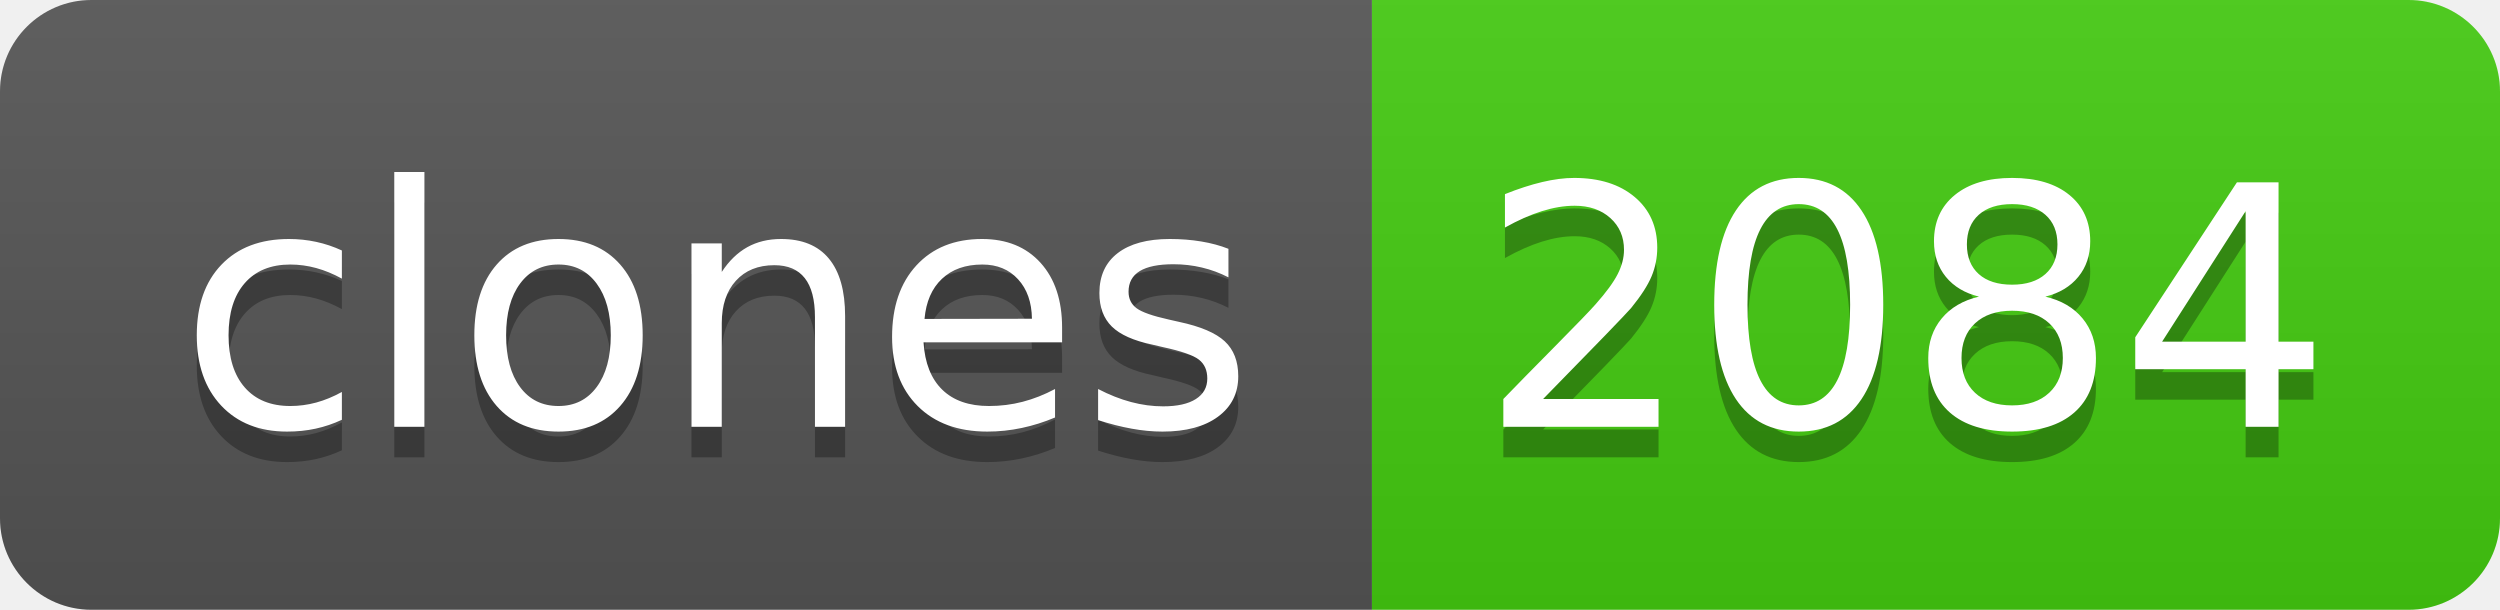
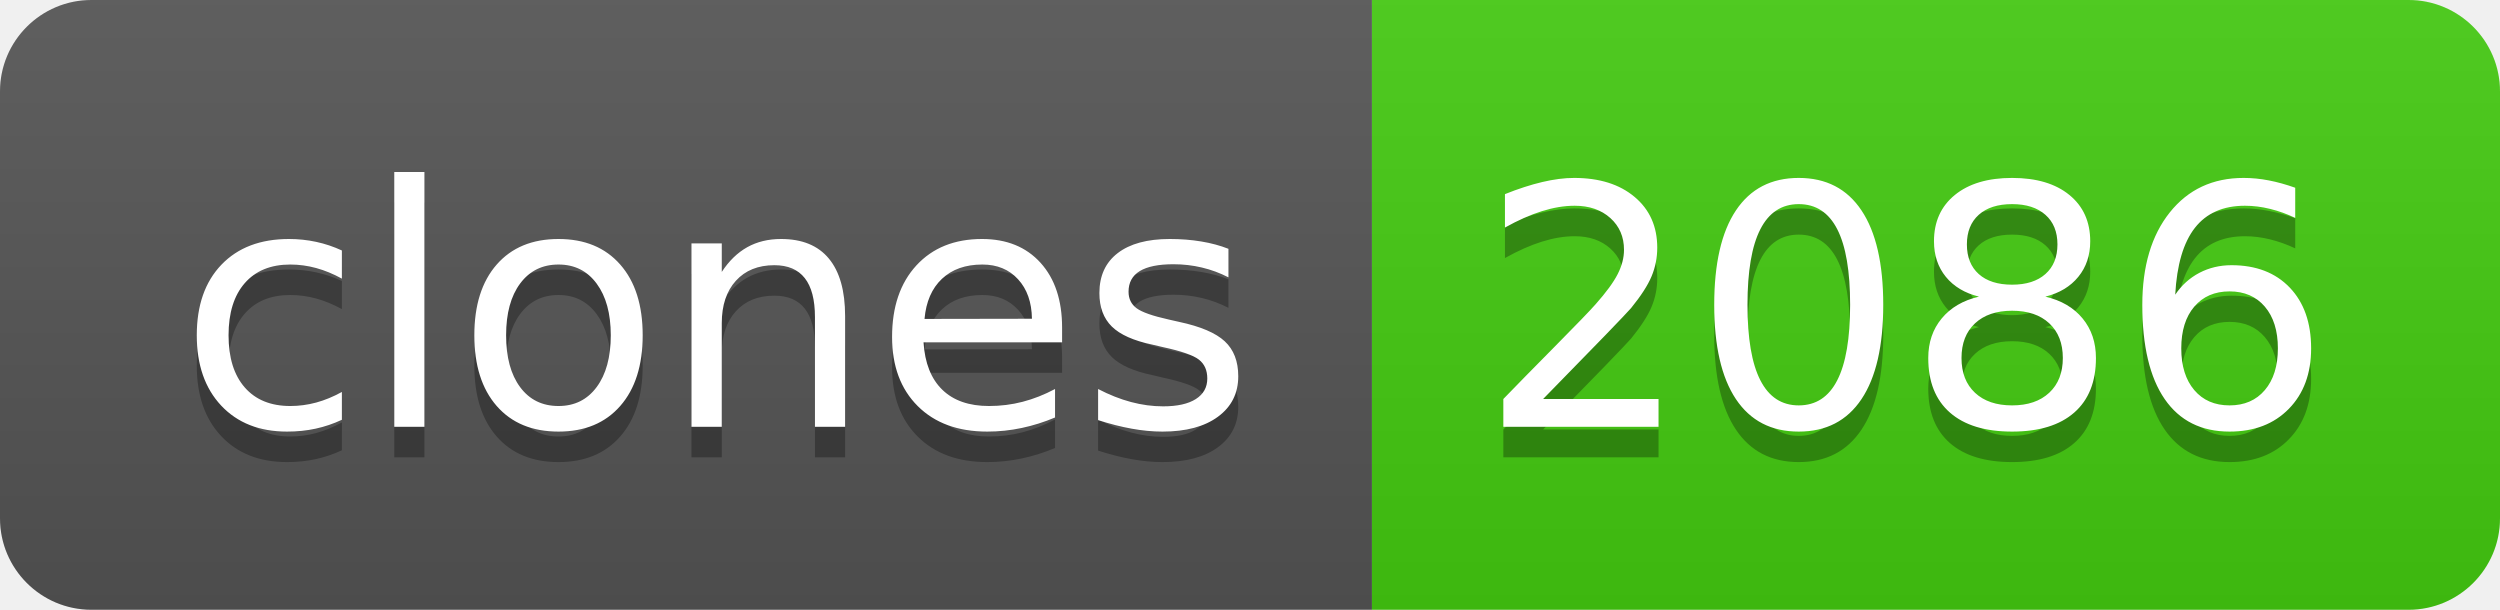
- <svg xmlns="http://www.w3.org/2000/svg" width="82" height="20" role="img" aria-label="clones: 2084">
+ <svg xmlns="http://www.w3.org/2000/svg" width="82" height="20" role="img" aria-label="clones: 2086">
  <linearGradient id="s" x2="0" y2="100%">
    <stop offset="0" stop-color="#bbb" stop-opacity=".1" />
    <stop offset="1" stop-opacity=".1" />
  </linearGradient>
  <clipPath id="r">
    <rect width="82" height="20" rx="3" fill="#fff" />
  </clipPath>
  <g clip-path="url(#r)">
    <rect width="45" height="20" fill="#555" />
    <rect x="45" width="37" height="20" fill="#4c1" />
    <rect width="82" height="20" fill="url(#s)" />
  </g>
  <g fill="#fff" text-anchor="middle" font-family="Verdana,Geneva,DejaVu Sans,sans-serif" text-rendering="geometricPrecision" font-size="110">
    <text aria-hidden="true" x="235" y="150" fill="#010101" fill-opacity=".3" transform="scale(.1)" textLength="350">clones</text>
    <text x="235" y="140" transform="scale(.1)" fill="#fff" textLength="350">clones</text>
-     <text aria-hidden="true" x="625" y="150" fill="#010101" fill-opacity=".3" transform="scale(.1)" textLength="270">2084</text>
-     <text x="625" y="140" transform="scale(.1)" fill="#fff" textLength="270">2084</text>
+     <text aria-hidden="true" x="625" y="150" fill="#010101" fill-opacity=".3" transform="scale(.1)" textLength="270">2086</text>
+     <text x="625" y="140" transform="scale(.1)" fill="#fff" textLength="270">2086</text>
  </g>
</svg>
